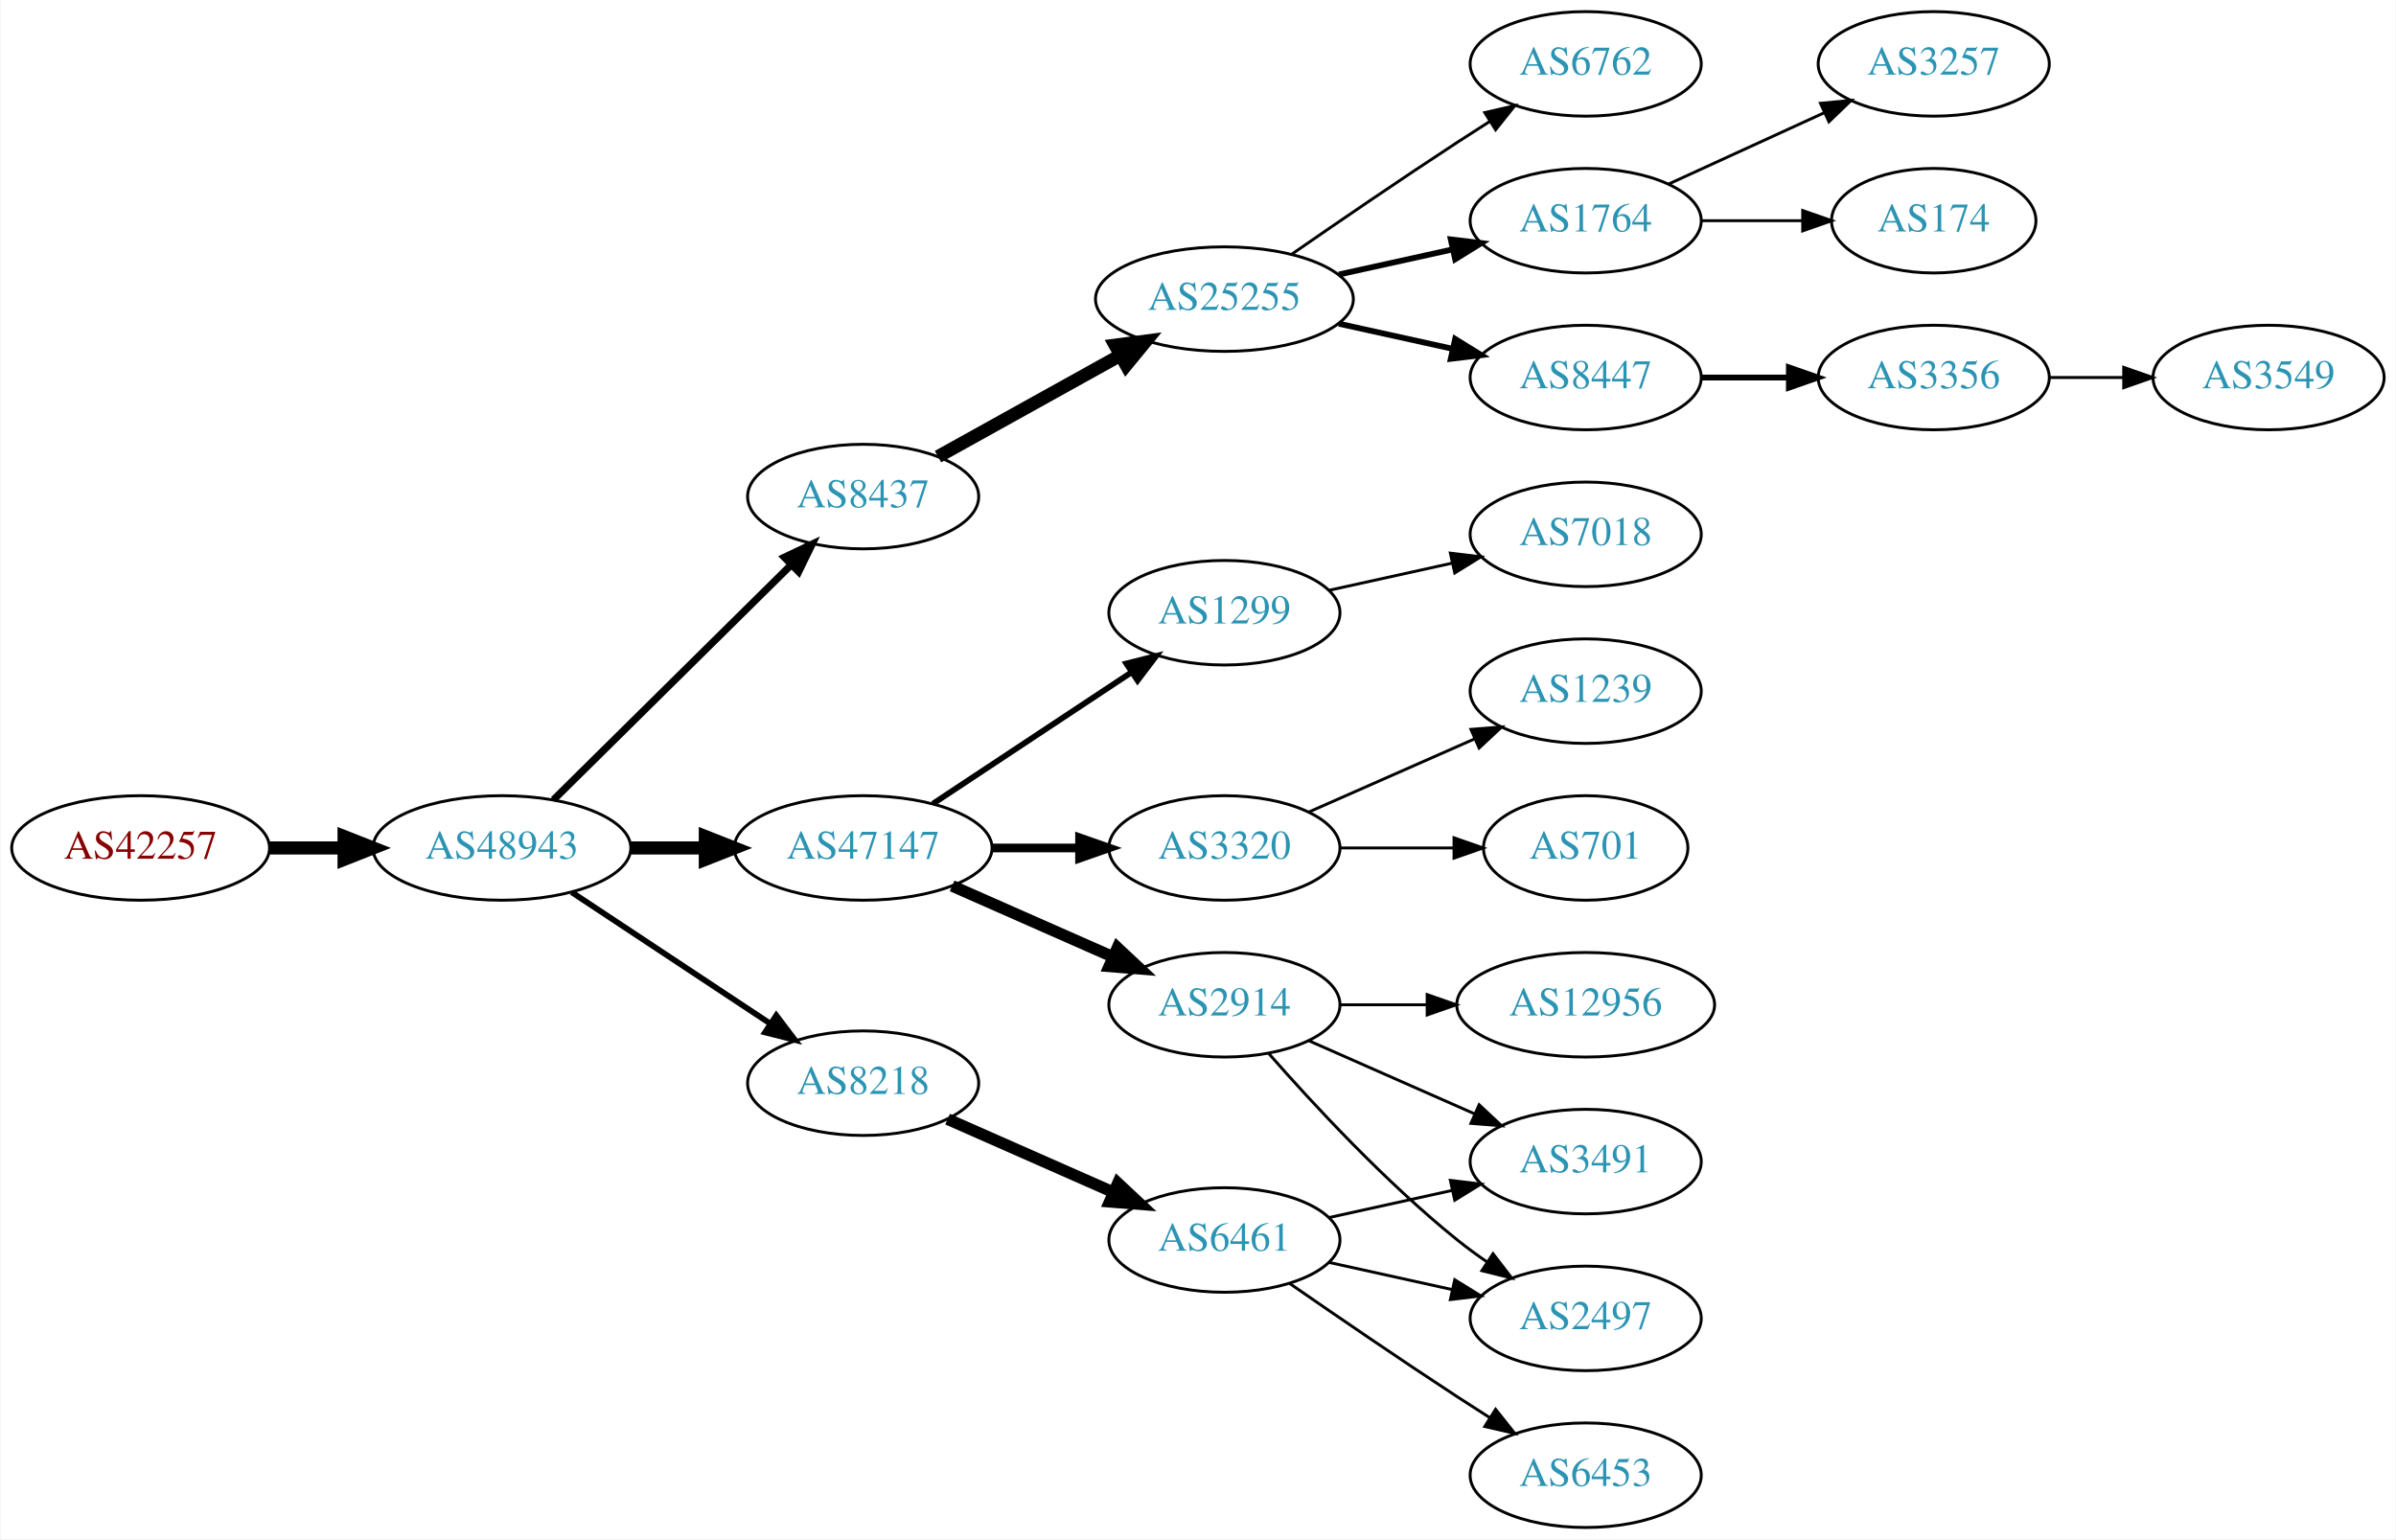
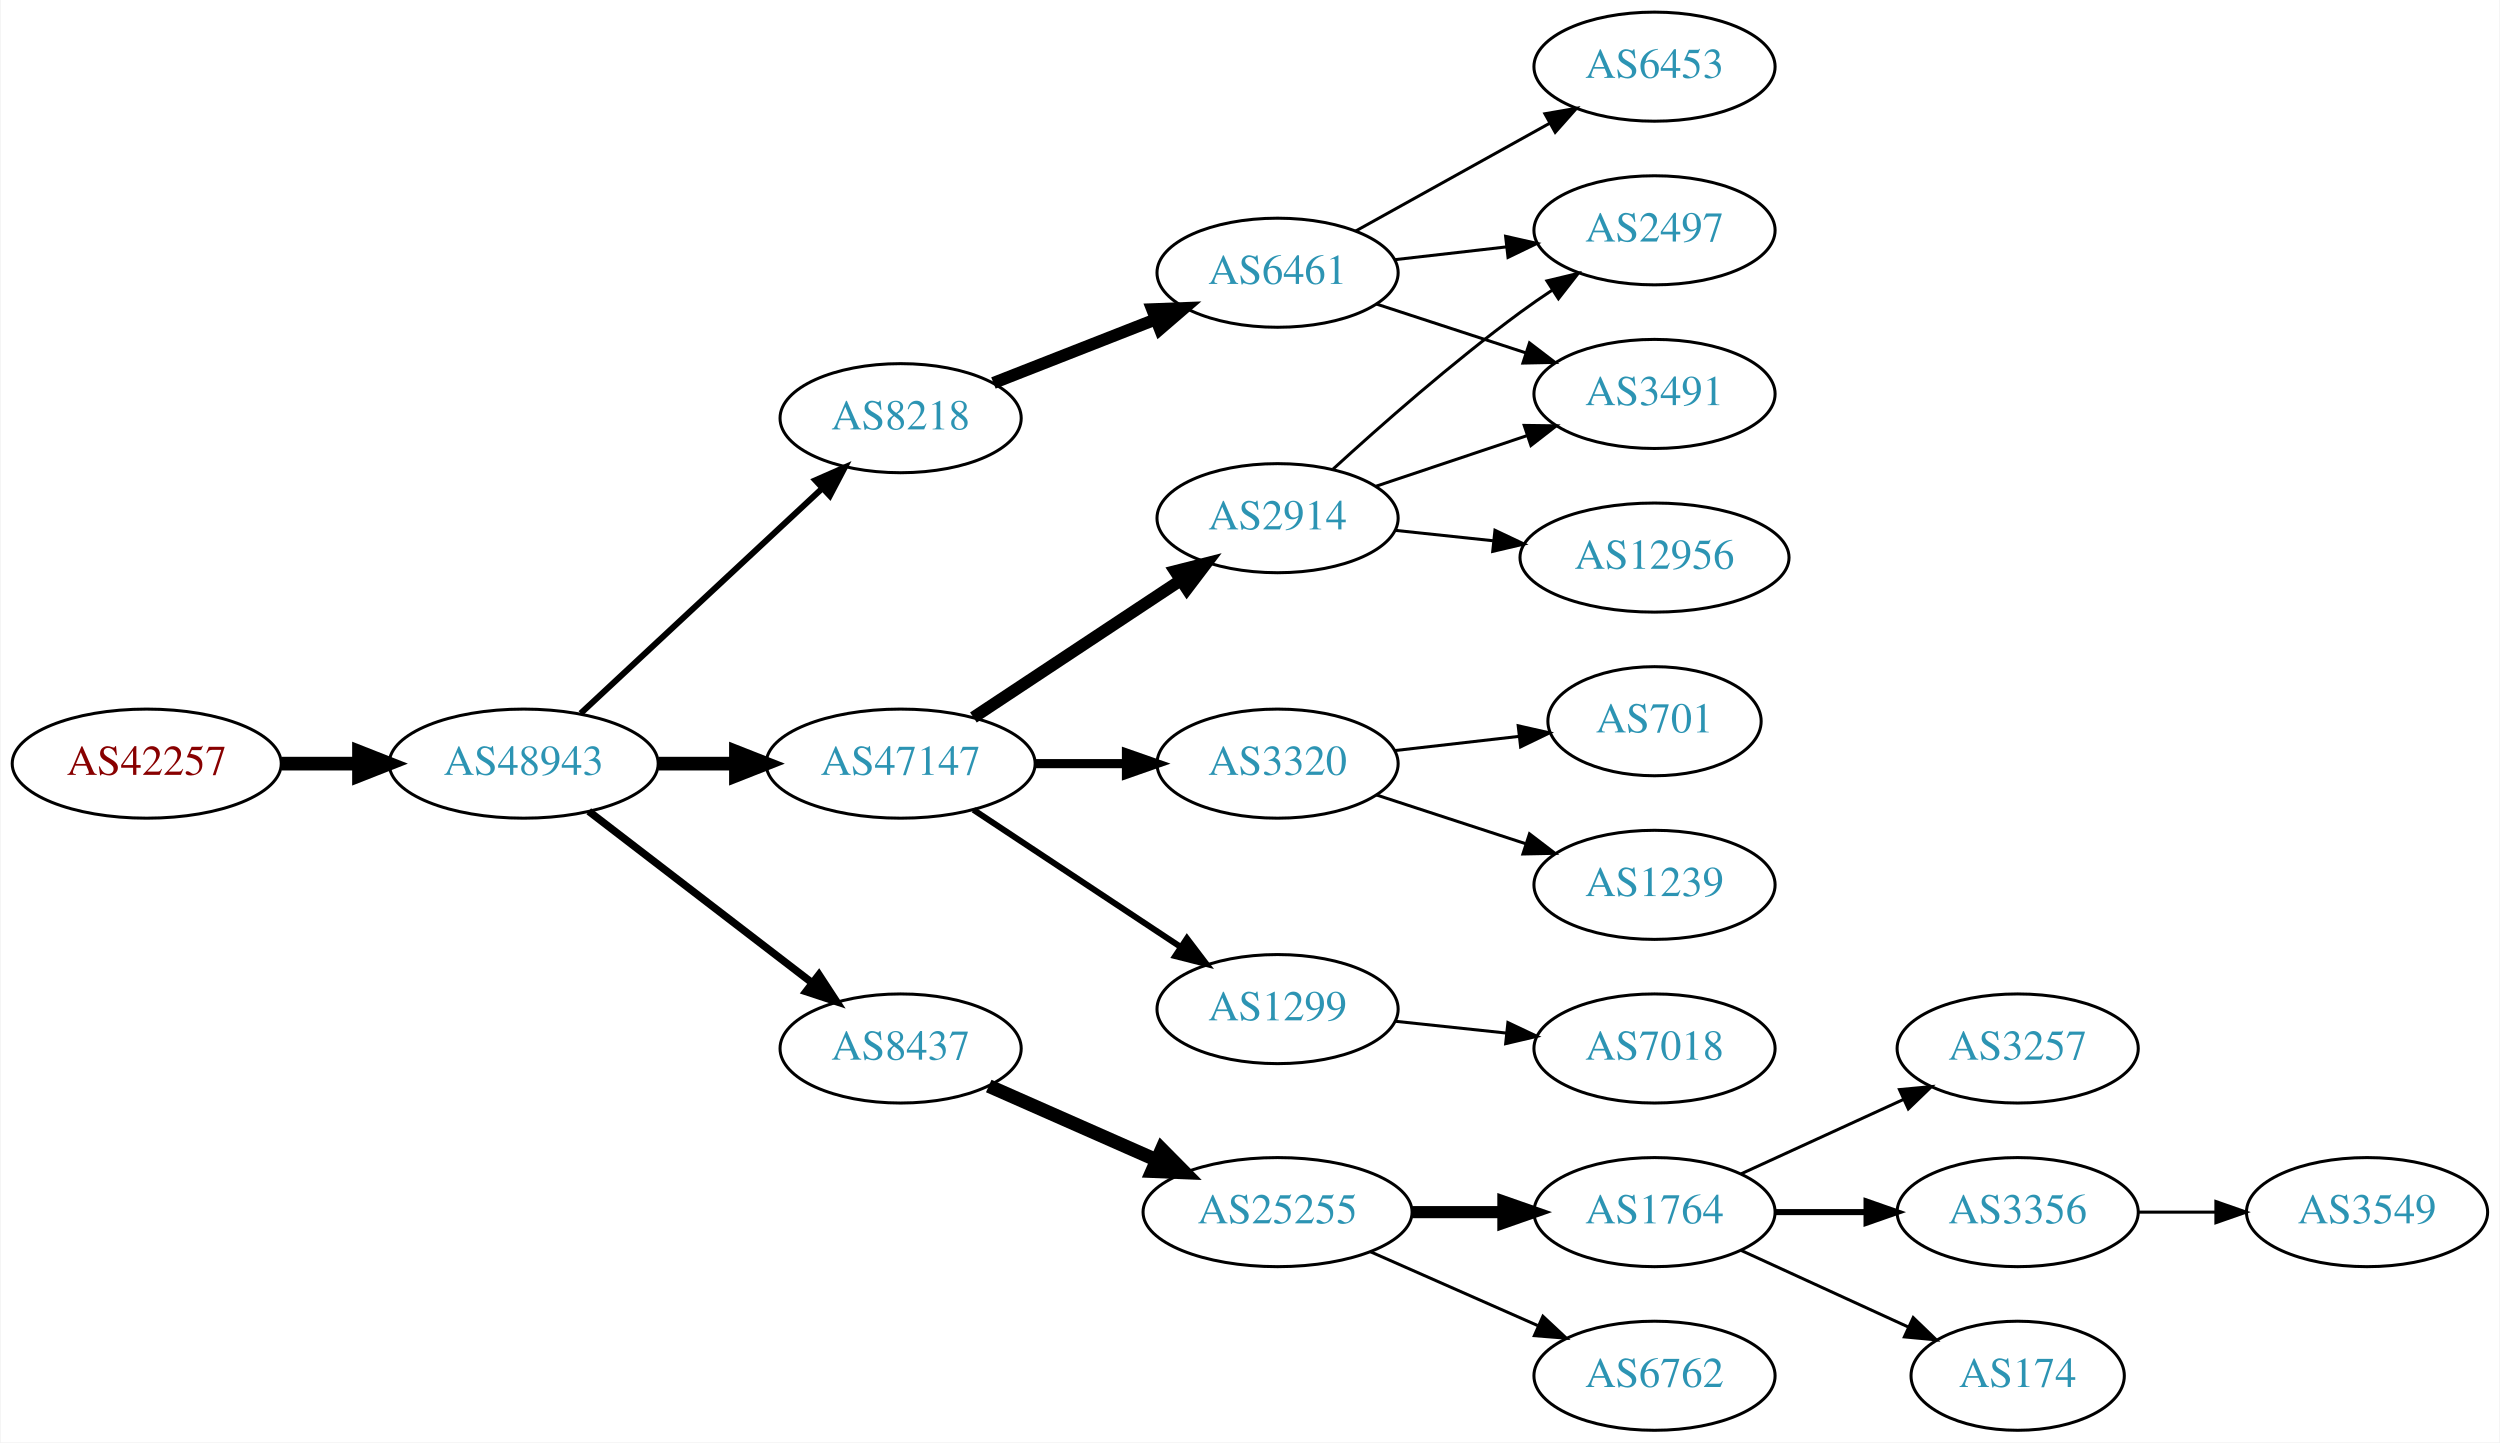
- <svg xmlns="http://www.w3.org/2000/svg" xmlns:xlink="http://www.w3.org/1999/xlink" width="825pt" height="530pt" viewBox="0.00 0.00 824.55 530.00">
-   <g id="graph0" class="graph" transform="scale(1 1) rotate(0) translate(4 526)">
-     <polygon fill="white" stroke="none" points="-4,4 -4,-526 820.547,-526 820.547,4 -4,4" />
+ <svg xmlns="http://www.w3.org/2000/svg" xmlns:xlink="http://www.w3.org/1999/xlink" width="825pt" height="476pt" viewBox="0.00 0.00 824.55 476.00">
+   <g id="graph0" class="graph" transform="scale(1 1) rotate(0) translate(4 472)">
+     <polygon fill="white" stroke="none" points="-4,4 -4,-472 820.547,-472 820.547,4 -4,4" />
    <g id="node1" class="node">
      <g id="a_node1">
        <a xlink:href="/asn/42257" xlink:title="AS42257 ~ IT-Services [AT]">
-           <ellipse fill="#ffffff" stroke="black" cx="44.196" cy="-234" rx="44.393" ry="18" />
-           <text text-anchor="middle" x="44.196" y="-230.3" font-family="Times,serif" font-size="14.00" fill="#880000">AS42257</text>
+           <ellipse fill="#ffffff" stroke="black" cx="44.196" cy="-220" rx="44.393" ry="18" />
+           <text text-anchor="middle" x="44.196" y="-216.3" font-family="Times,serif" font-size="14.00" fill="#880000">AS42257</text>
        </a>
      </g>
    </g>
    <g id="node2" class="node">
      <g id="a_node2">
        <a xlink:href="/asn/48943" xlink:title="AS48943 ~ KAPPER NETWORK-COMMUNICATIONS GmbH [AT]">
-           <ellipse fill="#ffffff" stroke="black" cx="168.588" cy="-234" rx="44.393" ry="18" />
-           <text text-anchor="middle" x="168.588" y="-230.3" font-family="Times,serif" font-size="14.00" fill="#2c94b3">AS48943</text>
+           <ellipse fill="#ffffff" stroke="black" cx="168.588" cy="-220" rx="44.393" ry="18" />
+           <text text-anchor="middle" x="168.588" y="-216.3" font-family="Times,serif" font-size="14.00" fill="#2c94b3">AS48943</text>
        </a>
      </g>
    </g>
    <g id="edge1" class="edge">
-       <path fill="none" stroke="black" stroke-width="4.5" d="M88.692,-234C96.898,-234 105.569,-234 114.041,-234" />
-       <polygon fill="black" stroke="black" stroke-width="4.5" points="114.233,-237.938 124.233,-234 114.233,-230.063 114.233,-237.938" />
+       <path fill="none" stroke="black" stroke-width="4.5" d="M88.692,-220C96.898,-220 105.569,-220 114.041,-220" />
+       <polygon fill="black" stroke="black" stroke-width="4.5" points="114.233,-223.938 124.233,-220 114.233,-216.063 114.233,-223.938" />
    </g>
    <g id="node3" class="node">
      <g id="a_node3">
-         <a xlink:href="/asn/8437" xlink:title="AS8437 ~ Hutchison Drei Austria GmbH [AT]">
-           <ellipse fill="#ffffff" stroke="black" cx="292.98" cy="-355" rx="39.794" ry="18" />
-           <text text-anchor="middle" x="292.98" y="-351.3" font-family="Times,serif" font-size="14.00" fill="#2c94b3">AS8437</text>
+         <a xlink:href="/asn/8218" xlink:title="AS8218 ~ legacy Neotelecoms [FR]">
+           <ellipse fill="#ffffff" stroke="black" cx="292.98" cy="-334" rx="39.794" ry="18" />
+           <text text-anchor="middle" x="292.98" y="-330.3" font-family="Times,serif" font-size="14.00" fill="#2c94b3">AS8218</text>
        </a>
      </g>
    </g>
    <g id="edge2" class="edge">
-       <path fill="none" stroke="black" stroke-width="2.5" d="M186.35,-250.571C207.499,-271.479 244.01,-307.575 268.079,-331.371" />
-       <polygon fill="black" stroke="black" stroke-width="2.5" points="265.849,-334.088 275.421,-338.629 270.771,-329.11 265.849,-334.088" />
+       <path fill="none" stroke="black" stroke-width="2" d="M187.385,-236.577C208.352,-256.106 243.323,-288.679 266.999,-310.731" />
+       <polygon fill="black" stroke="black" stroke-width="2" points="264.855,-313.518 274.558,-317.773 269.626,-308.396 264.855,-313.518" />
    </g>
    <g id="node4" class="node">
      <g id="a_node4">
-         <a xlink:href="/asn/47147" xlink:title="AS47147 ~ ANEXIA Internetdienstleistungs GmbH [AT]">
-           <ellipse fill="#ffffff" stroke="black" cx="292.98" cy="-234" rx="44.393" ry="18" />
-           <text text-anchor="middle" x="292.98" y="-230.3" font-family="Times,serif" font-size="14.00" fill="#2c94b3">AS47147</text>
+         <a xlink:href="/asn/8437" xlink:title="AS8437 ~ Hutchison Drei Austria GmbH [AT]">
+           <ellipse fill="#ffffff" stroke="black" cx="292.98" cy="-126" rx="39.794" ry="18" />
+           <text text-anchor="middle" x="292.98" y="-122.3" font-family="Times,serif" font-size="14.00" fill="#2c94b3">AS8437</text>
        </a>
      </g>
    </g>
    <g id="edge3" class="edge">
-       <path fill="none" stroke="black" stroke-width="4.5" d="M213.084,-234C221.29,-234 229.961,-234 238.434,-234" />
-       <polygon fill="black" stroke="black" stroke-width="4.5" points="238.625,-237.938 248.625,-234 238.625,-230.063 238.625,-237.938" />
+       <path fill="none" stroke="black" stroke-width="2.5" d="M190.074,-204.267C210.228,-188.788 241.164,-165.028 263.665,-147.747" />
+       <polygon fill="black" stroke="black" stroke-width="2.5" points="266.036,-150.339 271.835,-141.472 261.772,-144.787 266.036,-150.339" />
    </g>
    <g id="node5" class="node">
      <g id="a_node5">
-         <a xlink:href="/asn/8218" xlink:title="AS8218 ~ legacy Neotelecoms [FR]">
-           <ellipse fill="#ffffff" stroke="black" cx="292.98" cy="-153" rx="39.794" ry="18" />
-           <text text-anchor="middle" x="292.98" y="-149.3" font-family="Times,serif" font-size="14.00" fill="#2c94b3">AS8218</text>
+         <a xlink:href="/asn/47147" xlink:title="AS47147 ~ ANEXIA Internetdienstleistungs GmbH [AT]">
+           <ellipse fill="#ffffff" stroke="black" cx="292.98" cy="-220" rx="44.393" ry="18" />
+           <text text-anchor="middle" x="292.98" y="-216.3" font-family="Times,serif" font-size="14.00" fill="#2c94b3">AS47147</text>
        </a>
      </g>
    </g>
    <g id="edge4" class="edge">
-       <path fill="none" stroke="black" stroke-width="2" d="M192.609,-218.765C211.963,-205.956 239.798,-187.534 261.088,-173.445" />
-       <polygon fill="black" stroke="black" stroke-width="2" points="263.069,-176.331 269.476,-167.893 259.205,-170.494 263.069,-176.331" />
+       <path fill="none" stroke="black" stroke-width="4.5" d="M213.084,-220C221.29,-220 229.961,-220 238.434,-220" />
+       <polygon fill="black" stroke="black" stroke-width="4.5" points="238.625,-223.938 248.625,-220 238.625,-216.063 238.625,-223.938" />
    </g>
    <g id="node6" class="node">
      <g id="a_node6">
+         <a xlink:href="/asn/6461" xlink:title="AS6461 ~ Zayo Bandwidth [US]">
+           <ellipse fill="#ffffff" stroke="black" cx="417.373" cy="-382" rx="39.794" ry="18" />
+           <text text-anchor="middle" x="417.373" y="-378.3" font-family="Times,serif" font-size="14.00" fill="#2c94b3">AS6461</text>
+         </a>
+       </g>
+     </g>
+     <g id="edge5" class="edge">
+       <path fill="none" stroke="black" stroke-width="4" d="M323.608,-345.619C339.725,-351.94 359.865,-359.839 377.257,-366.66" />
+       <polygon fill="black" stroke="black" stroke-width="4" points="376.006,-369.928 386.593,-370.321 378.562,-363.412 376.006,-369.928" />
+     </g>
+     <g id="node10" class="node">
+       <g id="a_node10">
        <a xlink:href="/asn/25255" xlink:title="AS25255 ~ ==&gt; TELE2 AUSTRIA &lt;== [AT]">
-           <ellipse fill="#ffffff" stroke="black" cx="417.373" cy="-423" rx="44.393" ry="18" />
-           <text text-anchor="middle" x="417.373" y="-419.3" font-family="Times,serif" font-size="14.00" fill="#2c94b3">AS25255</text>
-         </a>
-       </g>
-     </g>
-     <g id="edge5" class="edge">
-       <path fill="none" stroke="black" stroke-width="4.5" d="M318.748,-368.761C336.799,-378.79 361.498,-392.512 381.536,-403.645" />
-       <polygon fill="black" stroke="black" stroke-width="4.5" points="379.72,-407.141 390.374,-408.556 383.545,-400.257 379.72,-407.141" />
+           <ellipse fill="#ffffff" stroke="black" cx="417.373" cy="-72" rx="44.393" ry="18" />
+           <text text-anchor="middle" x="417.373" y="-68.3" font-family="Times,serif" font-size="14.00" fill="#2c94b3">AS25255</text>
+         </a>
+       </g>
+     </g>
+     <g id="edge9" class="edge">
+       <path fill="none" stroke="black" stroke-width="4.5" d="M322.06,-113.611C338.376,-106.413 359.186,-97.231 377.106,-89.325" />
+       <polygon fill="black" stroke="black" stroke-width="4.5" points="379.157,-92.723 386.717,-85.084 375.978,-85.519 379.157,-92.723" />
+     </g>
+     <g id="node16" class="node">
+       <g id="a_node16">
+         <a xlink:href="/asn/2914" xlink:title="AS2914 ~ NTT America, Inc. [US]">
+           <ellipse fill="#ffffff" stroke="black" cx="417.373" cy="-301" rx="39.794" ry="18" />
+           <text text-anchor="middle" x="417.373" y="-297.3" font-family="Times,serif" font-size="14.00" fill="#2c94b3">AS2914</text>
+         </a>
+       </g>
+     </g>
+     <g id="edge15" class="edge">
+       <path fill="none" stroke="black" stroke-width="4" d="M317.001,-235.235C336.355,-248.044 364.191,-266.466 385.48,-280.555" />
+       <polygon fill="black" stroke="black" stroke-width="4" points="383.597,-283.506 393.868,-286.107 387.461,-277.669 383.597,-283.506" />
+     </g>
+     <g id="node17" class="node">
+       <g id="a_node17">
+         <a xlink:href="/asn/3320" xlink:title="AS3320 ~ DTAG [DE]">
+           <ellipse fill="#ffffff" stroke="black" cx="417.373" cy="-220" rx="39.794" ry="18" />
+           <text text-anchor="middle" x="417.373" y="-216.3" font-family="Times,serif" font-size="14.00" fill="#2c94b3">AS3320</text>
+         </a>
+       </g>
+     </g>
+     <g id="edge16" class="edge">
+       <path fill="none" stroke="black" stroke-width="3" d="M337.476,-220C347.165,-220 357.502,-220 367.394,-220" />
+       <polygon fill="black" stroke="black" stroke-width="3" points="367.497,-223.5 377.497,-220 367.497,-216.5 367.497,-223.5" />
+     </g>
+     <g id="node18" class="node">
+       <g id="a_node18">
+         <a xlink:href="/asn/1299" xlink:title="AS1299 ~ Telia Carrier [EU]">
+           <ellipse fill="#ffffff" stroke="black" cx="417.373" cy="-139" rx="39.794" ry="18" />
+           <text text-anchor="middle" x="417.373" y="-135.3" font-family="Times,serif" font-size="14.00" fill="#2c94b3">AS1299</text>
+         </a>
+       </g>
+     </g>
+     <g id="edge17" class="edge">
+       <path fill="none" stroke="black" stroke-width="2" d="M317.001,-204.765C336.355,-191.956 364.191,-173.534 385.48,-159.445" />
+       <polygon fill="black" stroke="black" stroke-width="2" points="387.461,-162.331 393.868,-153.893 383.597,-156.494 387.461,-162.331" />
+     </g>
+     <g id="node7" class="node">
+       <g id="a_node7">
+         <a xlink:href="/asn/2497" xlink:title="AS2497 ~ Internet Initiative Japan Inc. [JP]">
+           <ellipse fill="#ffffff" stroke="black" cx="541.765" cy="-396" rx="39.794" ry="18" />
+           <text text-anchor="middle" x="541.765" y="-392.3" font-family="Times,serif" font-size="14.00" fill="#2c94b3">AS2497</text>
+         </a>
+       </g>
+     </g>
+     <g id="edge6" class="edge">
+       <path fill="none" stroke="black" d="M456.093,-386.315C467.726,-387.645 480.693,-389.129 492.914,-390.527" />
+       <polygon fill="black" stroke="black" points="492.625,-394.016 502.958,-391.675 493.421,-387.062 492.625,-394.016" />
+     </g>
+     <g id="node8" class="node">
+       <g id="a_node8">
+         <a xlink:href="/asn/3491" xlink:title="AS3491 ~ PCCW Global, Inc. [US]">
+           <ellipse fill="#ffffff" stroke="black" cx="541.765" cy="-342" rx="39.794" ry="18" />
+           <text text-anchor="middle" x="541.765" y="-338.3" font-family="Times,serif" font-size="14.00" fill="#2c94b3">AS3491</text>
+         </a>
+       </g>
+     </g>
+     <g id="edge7" class="edge">
+       <path fill="none" stroke="black" d="M449.892,-371.699C464.907,-366.792 483.068,-360.856 499.195,-355.586" />
+       <polygon fill="black" stroke="black" points="500.509,-358.839 508.927,-352.405 498.335,-352.185 500.509,-358.839" />
+     </g>
+     <g id="node9" class="node">
+       <g id="a_node9">
+         <a xlink:href="/asn/6453" xlink:title="AS6453 ~ TATA COMMUNICATIONS (AMERICA) INC [US]">
+           <ellipse fill="#ffffff" stroke="black" cx="541.765" cy="-450" rx="39.794" ry="18" />
+           <text text-anchor="middle" x="541.765" y="-446.3" font-family="Times,serif" font-size="14.00" fill="#2c94b3">AS6453</text>
+         </a>
+       </g>
+     </g>
+     <g id="edge8" class="edge">
+       <path fill="none" stroke="black" d="M443.14,-395.761C461.555,-405.992 486.888,-420.066 507.133,-431.315" />
+       <polygon fill="black" stroke="black" points="505.592,-434.462 516.034,-436.26 508.992,-428.343 505.592,-434.462" />
+     </g>
+     <g id="node11" class="node">
+       <g id="a_node11">
+         <a xlink:href="/asn/1764" xlink:title="AS1764 ~ NEXTLAYER-AS [AT]">
+           <ellipse fill="#ffffff" stroke="black" cx="541.765" cy="-72" rx="39.794" ry="18" />
+           <text text-anchor="middle" x="541.765" y="-68.3" font-family="Times,serif" font-size="14.00" fill="#2c94b3">AS1764</text>
+         </a>
+       </g>
+     </g>
+     <g id="edge10" class="edge">
+       <path fill="none" stroke="black" stroke-width="4" d="M461.868,-72C471.557,-72 481.894,-72 491.787,-72" />
+       <polygon fill="black" stroke="black" stroke-width="4" points="491.889,-75.5 501.889,-72 491.889,-68.5 491.889,-75.5" />
    </g>
    <g id="node12" class="node">
      <g id="a_node12">
-         <a xlink:href="/asn/2914" xlink:title="AS2914 ~ NTT America, Inc. [US]">
-           <ellipse fill="#ffffff" stroke="black" cx="417.373" cy="-180" rx="39.794" ry="18" />
-           <text text-anchor="middle" x="417.373" y="-176.3" font-family="Times,serif" font-size="14.00" fill="#2c94b3">AS2914</text>
+         <a xlink:href="/asn/6762" xlink:title="AS6762 ~ TELECOM ITALIA SPARKLE S.p.A. [IT]">
+           <ellipse fill="#ffffff" stroke="black" cx="541.765" cy="-18" rx="39.794" ry="18" />
+           <text text-anchor="middle" x="541.765" y="-14.3" font-family="Times,serif" font-size="14.00" fill="#2c94b3">AS6762</text>
        </a>
      </g>
    </g>
    <g id="edge11" class="edge">
-       <path fill="none" stroke="black" stroke-width="4" d="M323.608,-220.928C340.203,-213.607 361.062,-204.403 378.795,-196.579" />
-       <polygon fill="black" stroke="black" stroke-width="4" points="380.543,-199.634 388.279,-192.395 377.717,-193.23 380.543,-199.634" />
+       <path fill="none" stroke="black" d="M448,-58.928C464.595,-51.606 485.454,-42.403 503.188,-34.579" />
+       <polygon fill="black" stroke="black" points="504.935,-37.634 512.671,-30.395 502.109,-31.23 504.935,-37.634" />
    </g>
    <g id="node13" class="node">
      <g id="a_node13">
-         <a xlink:href="/asn/3320" xlink:title="AS3320 ~ DTAG [DE]">
-           <ellipse fill="#ffffff" stroke="black" cx="417.373" cy="-234" rx="39.794" ry="18" />
-           <text text-anchor="middle" x="417.373" y="-230.3" font-family="Times,serif" font-size="14.00" fill="#2c94b3">AS3320</text>
+         <a xlink:href="/asn/3257" xlink:title="AS3257 ~ GTT [DE]">
+           <ellipse fill="#ffffff" stroke="black" cx="661.607" cy="-126" rx="39.794" ry="18" />
+           <text text-anchor="middle" x="661.607" y="-122.3" font-family="Times,serif" font-size="14.00" fill="#2c94b3">AS3257</text>
        </a>
      </g>
    </g>
    <g id="edge12" class="edge">
-       <path fill="none" stroke="black" stroke-width="3" d="M337.476,-234C347.165,-234 357.502,-234 367.394,-234" />
-       <polygon fill="black" stroke="black" stroke-width="3" points="367.497,-237.5 377.497,-234 367.497,-230.5 367.497,-237.5" />
+       <path fill="none" stroke="black" d="M570.394,-84.661C586.351,-91.973 606.621,-101.261 623.904,-109.181" />
+       <polygon fill="black" stroke="black" points="622.602,-112.435 633.152,-113.419 625.519,-106.071 622.602,-112.435" />
    </g>
    <g id="node14" class="node">
      <g id="a_node14">
-         <a xlink:href="/asn/1299" xlink:title="AS1299 ~ Telia Carrier [EU]">
-           <ellipse fill="#ffffff" stroke="black" cx="417.373" cy="-315" rx="39.794" ry="18" />
-           <text text-anchor="middle" x="417.373" y="-311.3" font-family="Times,serif" font-size="14.00" fill="#2c94b3">AS1299</text>
+         <a xlink:href="/asn/3356" xlink:title="AS3356 ~ Level 3 Parent, LLC [US]">
+           <ellipse fill="#ffffff" stroke="black" cx="661.607" cy="-72" rx="39.794" ry="18" />
+           <text text-anchor="middle" x="661.607" y="-68.3" font-family="Times,serif" font-size="14.00" fill="#2c94b3">AS3356</text>
        </a>
      </g>
    </g>
    <g id="edge13" class="edge">
-       <path fill="none" stroke="black" stroke-width="2" d="M317.001,-249.235C336.355,-262.044 364.191,-280.466 385.48,-294.555" />
-       <polygon fill="black" stroke="black" stroke-width="2" points="383.597,-297.506 393.868,-300.107 387.461,-291.669 383.597,-297.506" />
+       <path fill="none" stroke="black" stroke-width="2" d="M581.677,-72C591.231,-72 601.58,-72 611.543,-72" />
+       <polygon fill="black" stroke="black" stroke-width="2" points="611.736,-75.5 621.735,-72 611.735,-68.5 611.736,-75.5" />
+     </g>
+     <g id="node15" class="node">
+       <g id="a_node15">
+         <a xlink:href="/asn/174" xlink:title="AS174 ~ Cogent Communications [US]">
+           <ellipse fill="#ffffff" stroke="black" cx="661.607" cy="-18" rx="35.194" ry="18" />
+           <text text-anchor="middle" x="661.607" y="-14.3" font-family="Times,serif" font-size="14.00" fill="#2c94b3">AS174</text>
+         </a>
+       </g>
+     </g>
+     <g id="edge14" class="edge">
+       <path fill="none" stroke="black" d="M570.394,-59.339C586.81,-51.817 607.791,-42.202 625.388,-34.139" />
+       <polygon fill="black" stroke="black" points="627.133,-37.189 634.766,-29.842 624.217,-30.826 627.133,-37.189" />
+     </g>
+     <g id="node21" class="node">
+       <g id="a_node21">
+         <a xlink:href="/asn/3549" xlink:title="AS3549 ~ Level 3 Parent, LLC [US]">
+           <ellipse fill="#ffffff" stroke="black" cx="776.9" cy="-72" rx="39.794" ry="18" />
+           <text text-anchor="middle" x="776.9" y="-68.3" font-family="Times,serif" font-size="14.00" fill="#2c94b3">AS3549</text>
+         </a>
+       </g>
+     </g>
+     <g id="edge22" class="edge">
+       <path fill="none" stroke="black" d="M701.279,-72C709.482,-72 718.246,-72 726.779,-72" />
+       <polygon fill="black" stroke="black" points="727.018,-75.5 737.018,-72 727.018,-68.5 727.018,-75.5" />
+     </g>
+     <g id="edge20" class="edge">
+       <path fill="none" stroke="black" d="M435.669,-317.189C451.306,-331.493 475.231,-352.574 497.569,-369 500.935,-371.476 504.53,-373.957 508.155,-376.358" />
+       <polygon fill="black" stroke="black" points="506.27,-379.307 516.574,-381.773 510.057,-373.42 506.27,-379.307" />
+     </g>
+     <g id="edge19" class="edge">
+       <path fill="none" stroke="black" d="M449.892,-311.559C465.024,-316.628 483.352,-322.767 499.572,-328.201" />
+       <polygon fill="black" stroke="black" points="498.759,-331.62 509.352,-331.477 500.982,-324.982 498.759,-331.62" />
+     </g>
+     <g id="node19" class="node">
+       <g id="a_node19">
+         <a xlink:href="/asn/12956" xlink:title="AS12956 ~ TELXIUS [ES]">
+           <ellipse fill="#ffffff" stroke="black" cx="541.765" cy="-288" rx="44.393" ry="18" />
+           <text text-anchor="middle" x="541.765" y="-284.3" font-family="Times,serif" font-size="14.00" fill="#2c94b3">AS12956</text>
+         </a>
+       </g>
+     </g>
+     <g id="edge18" class="edge">
+       <path fill="none" stroke="black" d="M456.093,-296.993C466.313,-295.908 477.562,-294.713 488.43,-293.559" />
+       <polygon fill="black" stroke="black" points="489.113,-297.006 498.687,-292.469 488.373,-290.045 489.113,-297.006" />
    </g>
    <g id="node22" class="node">
      <g id="a_node22">
-         <a xlink:href="/asn/6461" xlink:title="AS6461 ~ Zayo Bandwidth [US]">
-           <ellipse fill="#ffffff" stroke="black" cx="417.373" cy="-99" rx="39.794" ry="18" />
-           <text text-anchor="middle" x="417.373" y="-95.3" font-family="Times,serif" font-size="14.00" fill="#2c94b3">AS6461</text>
-         </a>
-       </g>
-     </g>
-     <g id="edge21" class="edge">
-       <path fill="none" stroke="black" stroke-width="4" d="M322.06,-140.611C339.008,-133.134 360.805,-123.517 379.174,-115.412" />
-       <polygon fill="black" stroke="black" stroke-width="4" points="380.688,-118.57 388.424,-111.331 377.862,-112.166 380.688,-118.57" />
-     </g>
-     <g id="node7" class="node">
-       <g id="a_node7">
-         <a xlink:href="/asn/8447" xlink:title="AS8447 ~ A1 Telekom Austria AG [AT]">
-           <ellipse fill="#ffffff" stroke="black" cx="541.765" cy="-396" rx="39.794" ry="18" />
-           <text text-anchor="middle" x="541.765" y="-392.3" font-family="Times,serif" font-size="14.00" fill="#2c94b3">AS8447</text>
-         </a>
-       </g>
-     </g>
-     <g id="edge6" class="edge">
-       <path fill="none" stroke="black" stroke-width="2" d="M456.762,-414.531C469.153,-411.798 483,-408.743 495.821,-405.915" />
-       <polygon fill="black" stroke="black" stroke-width="2" points="496.824,-409.278 505.835,-403.705 495.316,-402.442 496.824,-409.278" />
-     </g>
-     <g id="node8" class="node">
-       <g id="a_node8">
-         <a xlink:href="/asn/6762" xlink:title="AS6762 ~ TELECOM ITALIA SPARKLE S.p.A. [IT]">
-           <ellipse fill="#ffffff" stroke="black" cx="541.765" cy="-504" rx="39.794" ry="18" />
-           <text text-anchor="middle" x="541.765" y="-500.3" font-family="Times,serif" font-size="14.00" fill="#2c94b3">AS6762</text>
-         </a>
-       </g>
-     </g>
-     <g id="edge7" class="edge">
-       <path fill="none" stroke="black" d="M440.403,-438.367C456.206,-449.305 478.062,-464.261 497.569,-477 501.151,-479.339 504.921,-481.759 508.681,-484.144" />
-       <polygon fill="black" stroke="black" points="507.015,-487.231 517.342,-489.596 510.744,-481.307 507.015,-487.231" />
-     </g>
-     <g id="node9" class="node">
-       <g id="a_node9">
-         <a xlink:href="/asn/1764" xlink:title="AS1764 ~ NEXTLAYER-AS [AT]">
-           <ellipse fill="#ffffff" stroke="black" cx="541.765" cy="-450" rx="39.794" ry="18" />
-           <text text-anchor="middle" x="541.765" y="-446.3" font-family="Times,serif" font-size="14.00" fill="#2c94b3">AS1764</text>
-         </a>
-       </g>
-     </g>
-     <g id="edge8" class="edge">
-       <path fill="none" stroke="black" stroke-width="2" d="M456.762,-431.469C469.153,-434.202 483,-437.257 495.821,-440.085" />
-       <polygon fill="black" stroke="black" stroke-width="2" points="495.316,-443.558 505.835,-442.295 496.824,-436.722 495.316,-443.558" />
-     </g>
-     <g id="node10" class="node">
-       <g id="a_node10">
-         <a xlink:href="/asn/3356" xlink:title="AS3356 ~ Level 3 Parent, LLC [US]">
-           <ellipse fill="#ffffff" stroke="black" cx="661.607" cy="-396" rx="39.794" ry="18" />
-           <text text-anchor="middle" x="661.607" y="-392.3" font-family="Times,serif" font-size="14.00" fill="#2c94b3">AS3356</text>
-         </a>
-       </g>
-     </g>
-     <g id="edge9" class="edge">
-       <path fill="none" stroke="black" stroke-width="2" d="M581.677,-396C591.231,-396 601.58,-396 611.543,-396" />
-       <polygon fill="black" stroke="black" stroke-width="2" points="611.736,-399.5 621.735,-396 611.735,-392.5 611.736,-399.5" />
-     </g>
-     <g id="node20" class="node">
-       <g id="a_node20">
-         <a xlink:href="/asn/3257" xlink:title="AS3257 ~ GTT [DE]">
-           <ellipse fill="#ffffff" stroke="black" cx="661.607" cy="-504" rx="39.794" ry="18" />
-           <text text-anchor="middle" x="661.607" y="-500.3" font-family="Times,serif" font-size="14.00" fill="#2c94b3">AS3257</text>
-         </a>
-       </g>
-     </g>
-     <g id="edge19" class="edge">
-       <path fill="none" stroke="black" d="M570.394,-462.661C586.351,-469.973 606.621,-479.261 623.904,-487.181" />
-       <polygon fill="black" stroke="black" points="622.602,-490.435 633.152,-491.419 625.519,-484.071 622.602,-490.435" />
-     </g>
-     <g id="node21" class="node">
-       <g id="a_node21">
-         <a xlink:href="/asn/174" xlink:title="AS174 ~ Cogent Communications [US]">
-           <ellipse fill="#ffffff" stroke="black" cx="661.607" cy="-450" rx="35.194" ry="18" />
-           <text text-anchor="middle" x="661.607" y="-446.3" font-family="Times,serif" font-size="14.00" fill="#2c94b3">AS174</text>
-         </a>
-       </g>
-     </g>
-     <g id="edge20" class="edge">
-       <path fill="none" stroke="black" d="M581.677,-450C592.764,-450 604.924,-450 616.306,-450" />
-       <polygon fill="black" stroke="black" points="616.488,-453.5 626.488,-450 616.488,-446.5 616.488,-453.5" />
-     </g>
-     <g id="node11" class="node">
-       <g id="a_node11">
-         <a xlink:href="/asn/3549" xlink:title="AS3549 ~ Level 3 Parent, LLC [US]">
-           <ellipse fill="#ffffff" stroke="black" cx="776.9" cy="-396" rx="39.794" ry="18" />
-           <text text-anchor="middle" x="776.9" y="-392.3" font-family="Times,serif" font-size="14.00" fill="#2c94b3">AS3549</text>
-         </a>
-       </g>
-     </g>
-     <g id="edge10" class="edge">
-       <path fill="none" stroke="black" d="M701.279,-396C709.482,-396 718.246,-396 726.779,-396" />
-       <polygon fill="black" stroke="black" points="727.018,-399.5 737.018,-396 727.018,-392.5 727.018,-399.5" />
-     </g>
-     <g id="node15" class="node">
-       <g id="a_node15">
-         <a xlink:href="/asn/12956" xlink:title="AS12956 ~ TELXIUS [ES]">
-           <ellipse fill="#ffffff" stroke="black" cx="541.765" cy="-180" rx="44.393" ry="18" />
-           <text text-anchor="middle" x="541.765" y="-176.3" font-family="Times,serif" font-size="14.00" fill="#2c94b3">AS12956</text>
-         </a>
-       </g>
-     </g>
-     <g id="edge14" class="edge">
-       <path fill="none" stroke="black" d="M457.098,-180C466.558,-180 476.85,-180 486.876,-180" />
-       <polygon fill="black" stroke="black" points="487.183,-183.5 497.183,-180 487.183,-176.5 487.183,-183.5" />
-     </g>
-     <g id="node16" class="node">
-       <g id="a_node16">
-         <a xlink:href="/asn/2497" xlink:title="AS2497 ~ Internet Initiative Japan Inc. [JP]">
-           <ellipse fill="#ffffff" stroke="black" cx="541.765" cy="-72" rx="39.794" ry="18" />
-           <text text-anchor="middle" x="541.765" y="-68.3" font-family="Times,serif" font-size="14.00" fill="#2c94b3">AS2497</text>
-         </a>
-       </g>
-     </g>
-     <g id="edge15" class="edge">
-       <path fill="none" stroke="black" d="M432.525,-163.337C447.626,-146.106 472.747,-118.976 497.569,-99 500.824,-96.38 504.349,-93.808 507.934,-91.354" />
-       <polygon fill="black" stroke="black" points="509.852,-94.281 516.306,-85.879 506.021,-88.423 509.852,-94.281" />
-     </g>
-     <g id="node17" class="node">
-       <g id="a_node17">
-         <a xlink:href="/asn/3491" xlink:title="AS3491 ~ PCCW Global, Inc. [US]">
-           <ellipse fill="#ffffff" stroke="black" cx="541.765" cy="-126" rx="39.794" ry="18" />
-           <text text-anchor="middle" x="541.765" y="-122.3" font-family="Times,serif" font-size="14.00" fill="#2c94b3">AS3491</text>
-         </a>
-       </g>
-     </g>
-     <g id="edge16" class="edge">
-       <path fill="none" stroke="black" d="M446.452,-167.611C463.4,-160.134 485.197,-150.517 503.566,-142.412" />
-       <polygon fill="black" stroke="black" points="505.08,-145.57 512.816,-138.331 502.254,-139.166 505.08,-145.57" />
-     </g>
-     <g id="node18" class="node">
-       <g id="a_node18">
-         <a xlink:href="/asn/1239" xlink:title="AS1239 ~ Sprint [US]">
-           <ellipse fill="#ffffff" stroke="black" cx="541.765" cy="-288" rx="39.794" ry="18" />
-           <text text-anchor="middle" x="541.765" y="-284.3" font-family="Times,serif" font-size="14.00" fill="#2c94b3">AS1239</text>
-         </a>
-       </g>
-     </g>
-     <g id="edge17" class="edge">
-       <path fill="none" stroke="black" d="M446.452,-246.389C463.4,-253.866 485.197,-263.483 503.566,-271.588" />
-       <polygon fill="black" stroke="black" points="502.254,-274.834 512.816,-275.669 505.08,-268.43 502.254,-274.834" />
-     </g>
-     <g id="node19" class="node">
-       <g id="a_node19">
        <a xlink:href="/asn/701" xlink:title="AS701 ~ UUNET [US]">
          <ellipse fill="#ffffff" stroke="black" cx="541.765" cy="-234" rx="35.194" ry="18" />
          <text text-anchor="middle" x="541.765" y="-230.3" font-family="Times,serif" font-size="14.00" fill="#2c94b3">AS701</text>
        </a>
      </g>
    </g>
-     <g id="edge18" class="edge">
-       <path fill="none" stroke="black" d="M457.098,-234C469.587,-234 483.526,-234 496.39,-234" />
-       <polygon fill="black" stroke="black" points="496.428,-237.5 506.427,-234 496.427,-230.5 496.428,-237.5" />
-     </g>
-     <g id="node24" class="node">
-       <g id="a_node24">
-         <a xlink:href="/asn/7018" xlink:title="AS7018 ~ AT&amp;T Services, Inc. [US]">
-           <ellipse fill="#ffffff" stroke="black" cx="541.765" cy="-342" rx="39.794" ry="18" />
-           <text text-anchor="middle" x="541.765" y="-338.3" font-family="Times,serif" font-size="14.00" fill="#2c94b3">AS7018</text>
-         </a>
-       </g>
-     </g>
-     <g id="edge25" class="edge">
-       <path fill="none" stroke="black" d="M453.445,-322.737C466.632,-325.646 481.812,-328.995 495.778,-332.076" />
-       <polygon fill="black" stroke="black" points="495.168,-335.525 505.687,-334.262 496.676,-328.69 495.168,-335.525" />
-     </g>
-     <g id="edge22" class="edge">
-       <path fill="none" stroke="black" d="M453.445,-91.263C466.632,-88.354 481.812,-85.005 495.778,-81.924" />
-       <polygon fill="black" stroke="black" points="496.676,-85.31 505.687,-79.738 495.168,-78.475 496.676,-85.31" />
-     </g>
-     <g id="edge24" class="edge">
-       <path fill="none" stroke="black" d="M453.445,-106.737C466.632,-109.646 481.812,-112.995 495.778,-116.076" />
-       <polygon fill="black" stroke="black" points="495.168,-119.525 505.687,-118.262 496.676,-112.69 495.168,-119.525" />
+     <g id="edge23" class="edge">
+       <path fill="none" stroke="black" d="M456.093,-224.315C469.078,-225.8 483.725,-227.475 497.142,-229.01" />
+       <polygon fill="black" stroke="black" points="496.78,-232.491 507.113,-230.151 497.576,-225.537 496.78,-232.491" />
    </g>
    <g id="node23" class="node">
      <g id="a_node23">
-         <a xlink:href="/asn/6453" xlink:title="AS6453 ~ TATA COMMUNICATIONS (AMERICA) INC [US]">
-           <ellipse fill="#ffffff" stroke="black" cx="541.765" cy="-18" rx="39.794" ry="18" />
-           <text text-anchor="middle" x="541.765" y="-14.3" font-family="Times,serif" font-size="14.00" fill="#2c94b3">AS6453</text>
-         </a>
-       </g>
-     </g>
-     <g id="edge23" class="edge">
-       <path fill="none" stroke="black" d="M439.73,-84.099C455.581,-73.123 477.784,-57.921 497.569,-45 501.151,-42.661 504.921,-40.241 508.681,-37.856" />
-       <polygon fill="black" stroke="black" points="510.744,-40.693 517.342,-32.404 507.015,-34.769 510.744,-40.693" />
+         <a xlink:href="/asn/1239" xlink:title="AS1239 ~ Sprint [US]">
+           <ellipse fill="#ffffff" stroke="black" cx="541.765" cy="-180" rx="39.794" ry="18" />
+           <text text-anchor="middle" x="541.765" y="-176.3" font-family="Times,serif" font-size="14.00" fill="#2c94b3">AS1239</text>
+         </a>
+       </g>
+     </g>
+     <g id="edge24" class="edge">
+       <path fill="none" stroke="black" d="M449.892,-209.699C464.907,-204.792 483.068,-198.856 499.195,-193.586" />
+       <polygon fill="black" stroke="black" points="500.509,-196.839 508.927,-190.405 498.335,-190.185 500.509,-196.839" />
+     </g>
+     <g id="node20" class="node">
+       <g id="a_node20">
+         <a xlink:href="/asn/7018" xlink:title="AS7018 ~ AT&amp;T Services, Inc. [US]">
+           <ellipse fill="#ffffff" stroke="black" cx="541.765" cy="-126" rx="39.794" ry="18" />
+           <text text-anchor="middle" x="541.765" y="-122.3" font-family="Times,serif" font-size="14.00" fill="#2c94b3">AS7018</text>
+         </a>
+       </g>
+     </g>
+     <g id="edge21" class="edge">
+       <path fill="none" stroke="black" d="M456.093,-134.993C467.726,-133.758 480.693,-132.381 492.914,-131.083" />
+       <polygon fill="black" stroke="black" points="493.384,-134.552 502.958,-130.016 492.644,-127.592 493.384,-134.552" />
    </g>
  </g>
</svg>
